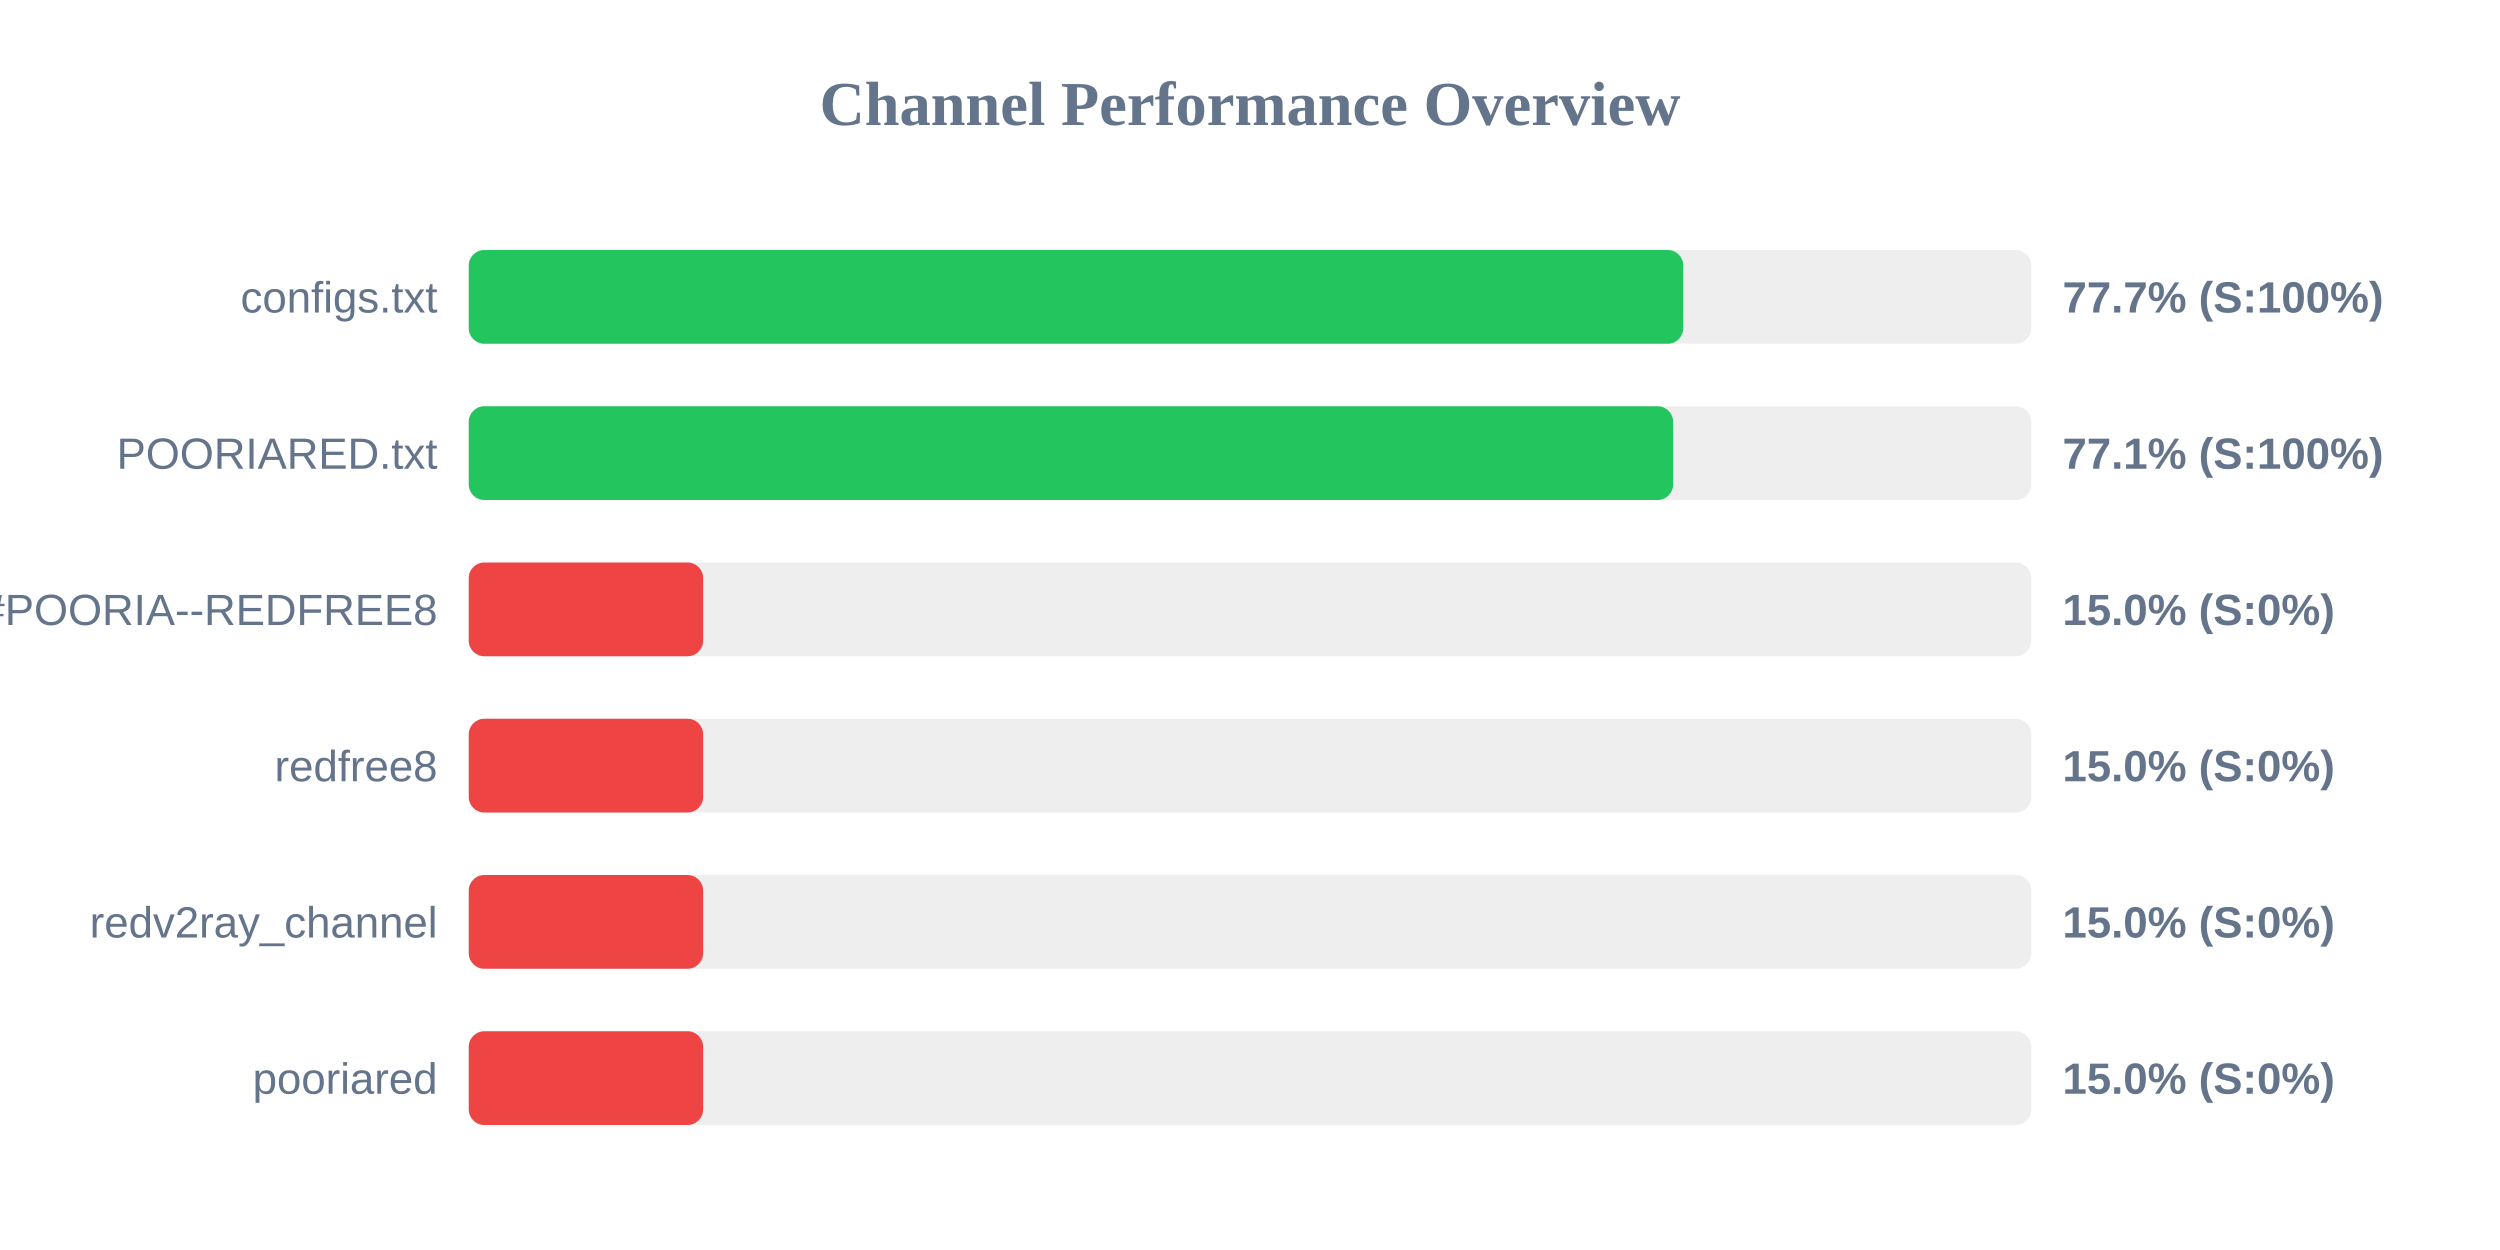
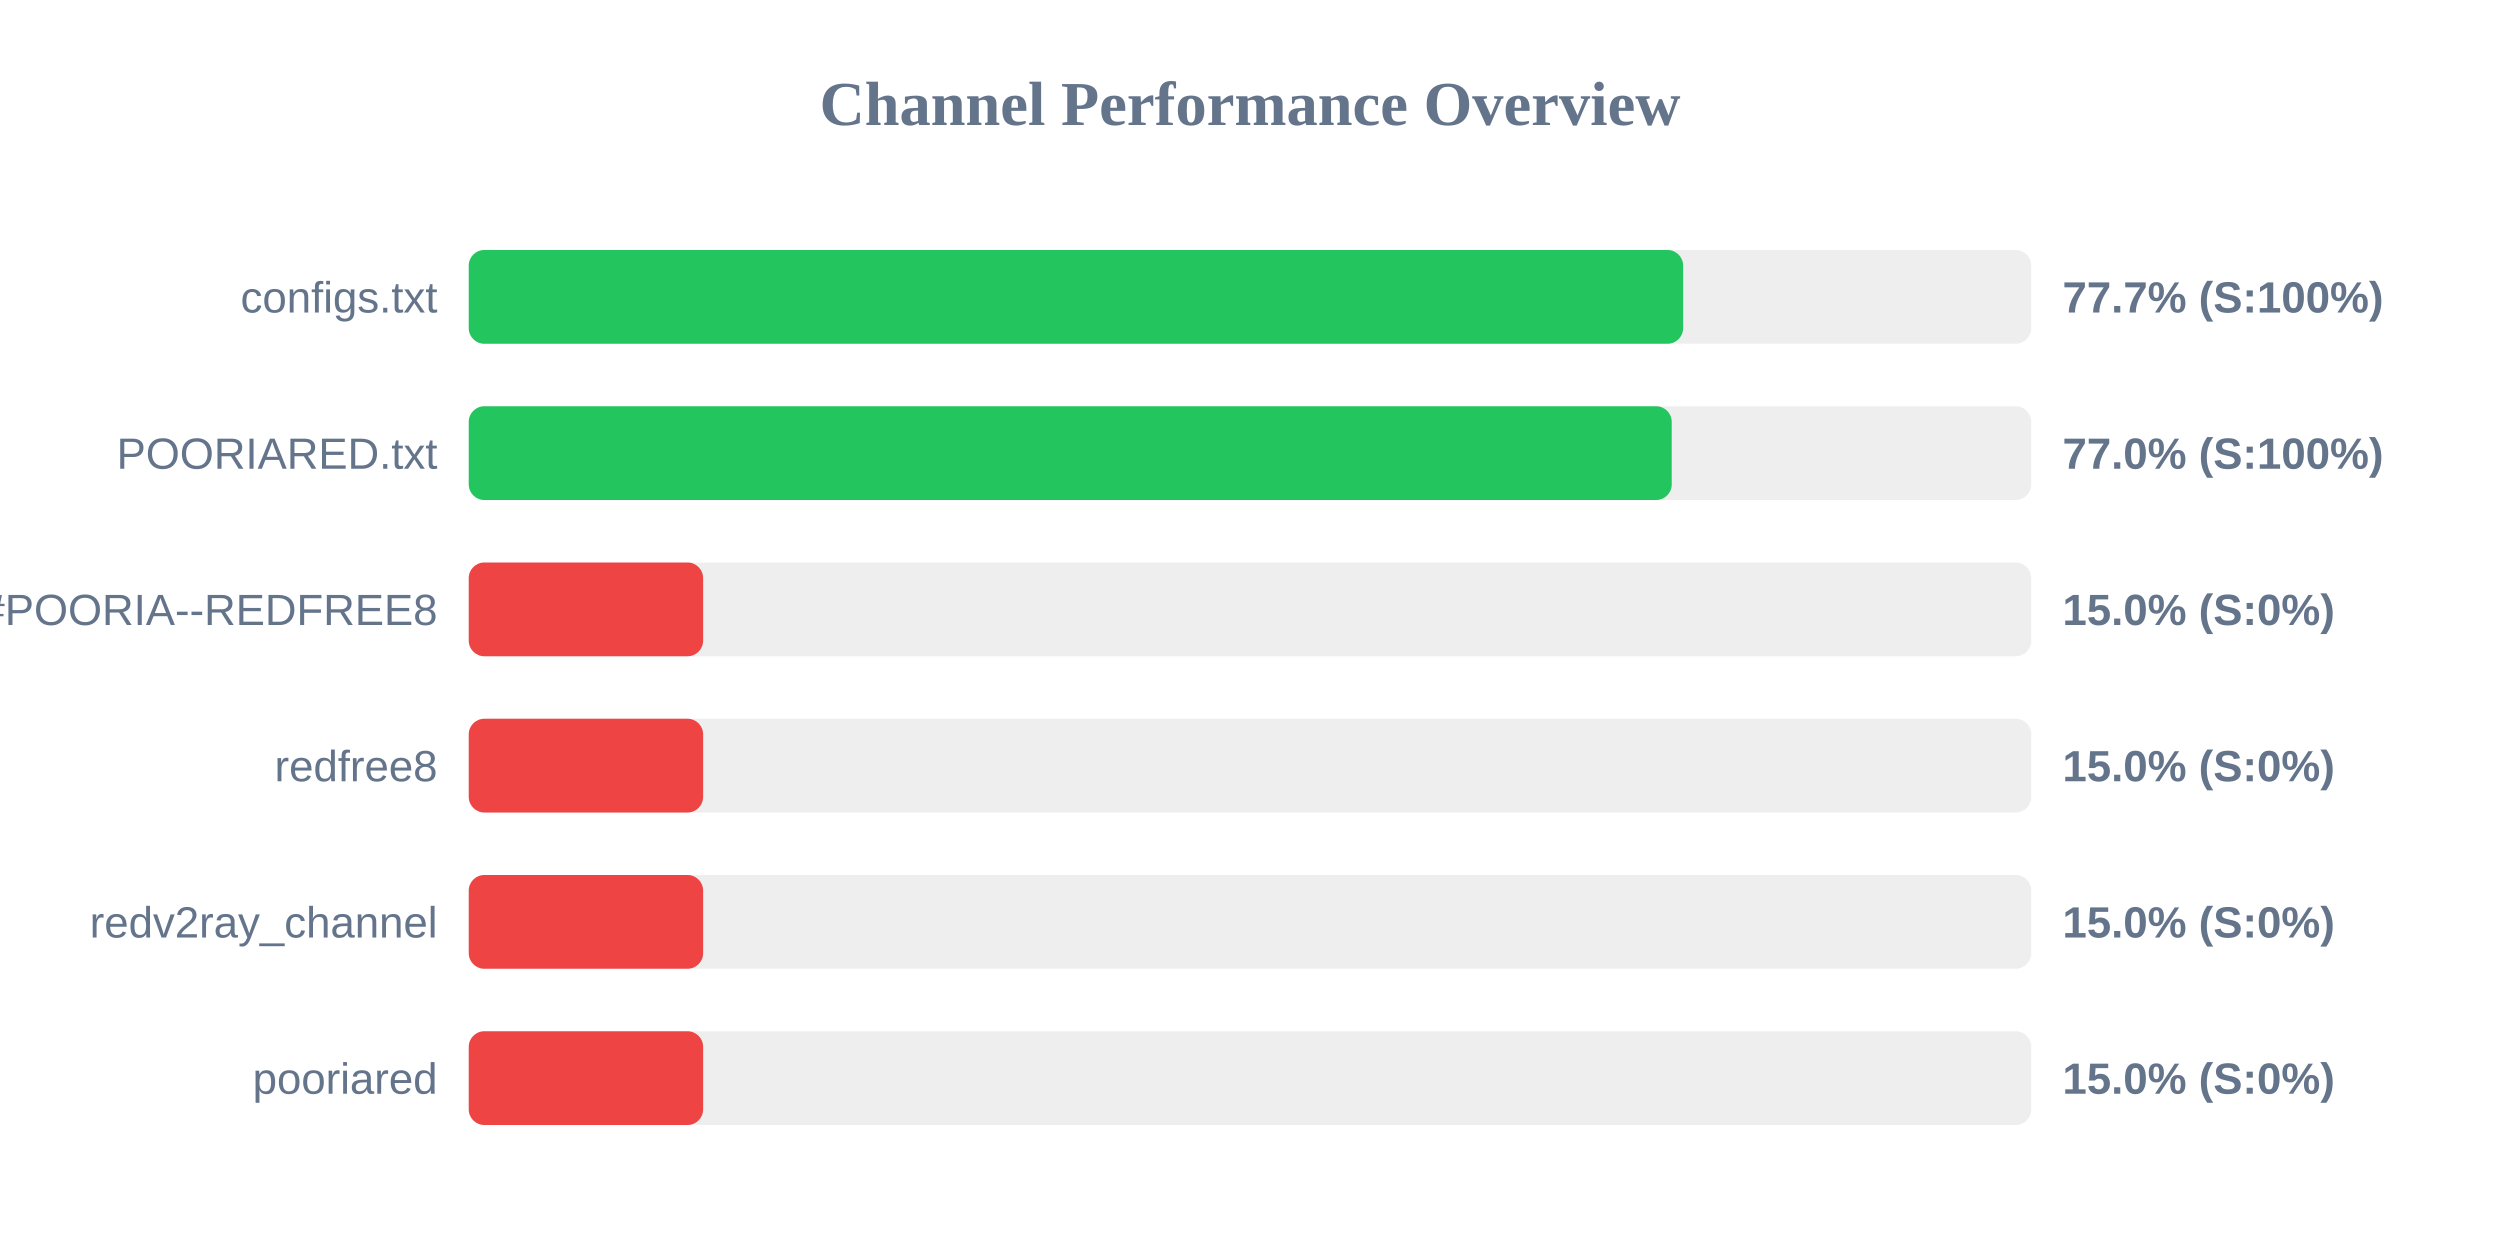
<svg xmlns="http://www.w3.org/2000/svg" width="800" height="400" version="1.1">
  <style>
        .row { font: 14px Arial; fill: #64748b; }
        .score { font: bold 14px Arial; fill: #64748b; }
    </style>
  <text x="400" y="40" text-anchor="middle" font-size="20px" font-weight="bold" fill="#64748b">Channel Performance Overview</text>
  <rect x="150" y="80" width="500" height="30" fill="#eee" rx="5" />
-   <rect x="150" y="80" width="388.65" height="30" fill="#22c55e" rx="5" />
+   <rect x="150" y="80" width="388.6" height="30" fill="#22c55e" rx="5" />
  <text x="140" y="100" text-anchor="end" class="row">configs.txt</text>
  <text x="660" y="100" text-anchor="start" class="score">77.7% (S:100%)</text>
  <rect x="150" y="130" width="500" height="30" fill="#eee" rx="5" />
-   <rect x="150" y="130" width="385.4" height="30" fill="#22c55e" rx="5" />
+   <rect x="150" y="130" width="384.95" height="30" fill="#22c55e" rx="5" />
  <text x="140" y="150" text-anchor="end" class="row">POORIARED.txt</text>
-   <text x="660" y="150" text-anchor="start" class="score">77.1% (S:100%)</text>
+   <text x="660" y="150" text-anchor="start" class="score">77.0% (S:100%)</text>
  <rect x="150" y="180" width="500" height="30" fill="#eee" rx="5" />
  <rect x="150" y="180" width="75.0" height="30" fill="#ef4444" rx="5" />
  <text x="140" y="200" text-anchor="end" class="row">POORIA--REDFREE8.txt#POORIA--REDFREE8</text>
  <text x="660" y="200" text-anchor="start" class="score">15.0% (S:0%)</text>
  <rect x="150" y="230" width="500" height="30" fill="#eee" rx="5" />
  <rect x="150" y="230" width="75.0" height="30" fill="#ef4444" rx="5" />
  <text x="140" y="250" text-anchor="end" class="row">redfree8</text>
  <text x="660" y="250" text-anchor="start" class="score">15.0% (S:0%)</text>
  <rect x="150" y="280" width="500" height="30" fill="#eee" rx="5" />
  <rect x="150" y="280" width="75.0" height="30" fill="#ef4444" rx="5" />
  <text x="140" y="300" text-anchor="end" class="row">redv2ray_channel</text>
  <text x="660" y="300" text-anchor="start" class="score">15.0% (S:0%)</text>
  <rect x="150" y="330" width="500" height="30" fill="#eee" rx="5" />
  <rect x="150" y="330" width="75.0" height="30" fill="#ef4444" rx="5" />
  <text x="140" y="350" text-anchor="end" class="row">pooriared</text>
  <text x="660" y="350" text-anchor="start" class="score">15.0% (S:0%)</text>
</svg>
